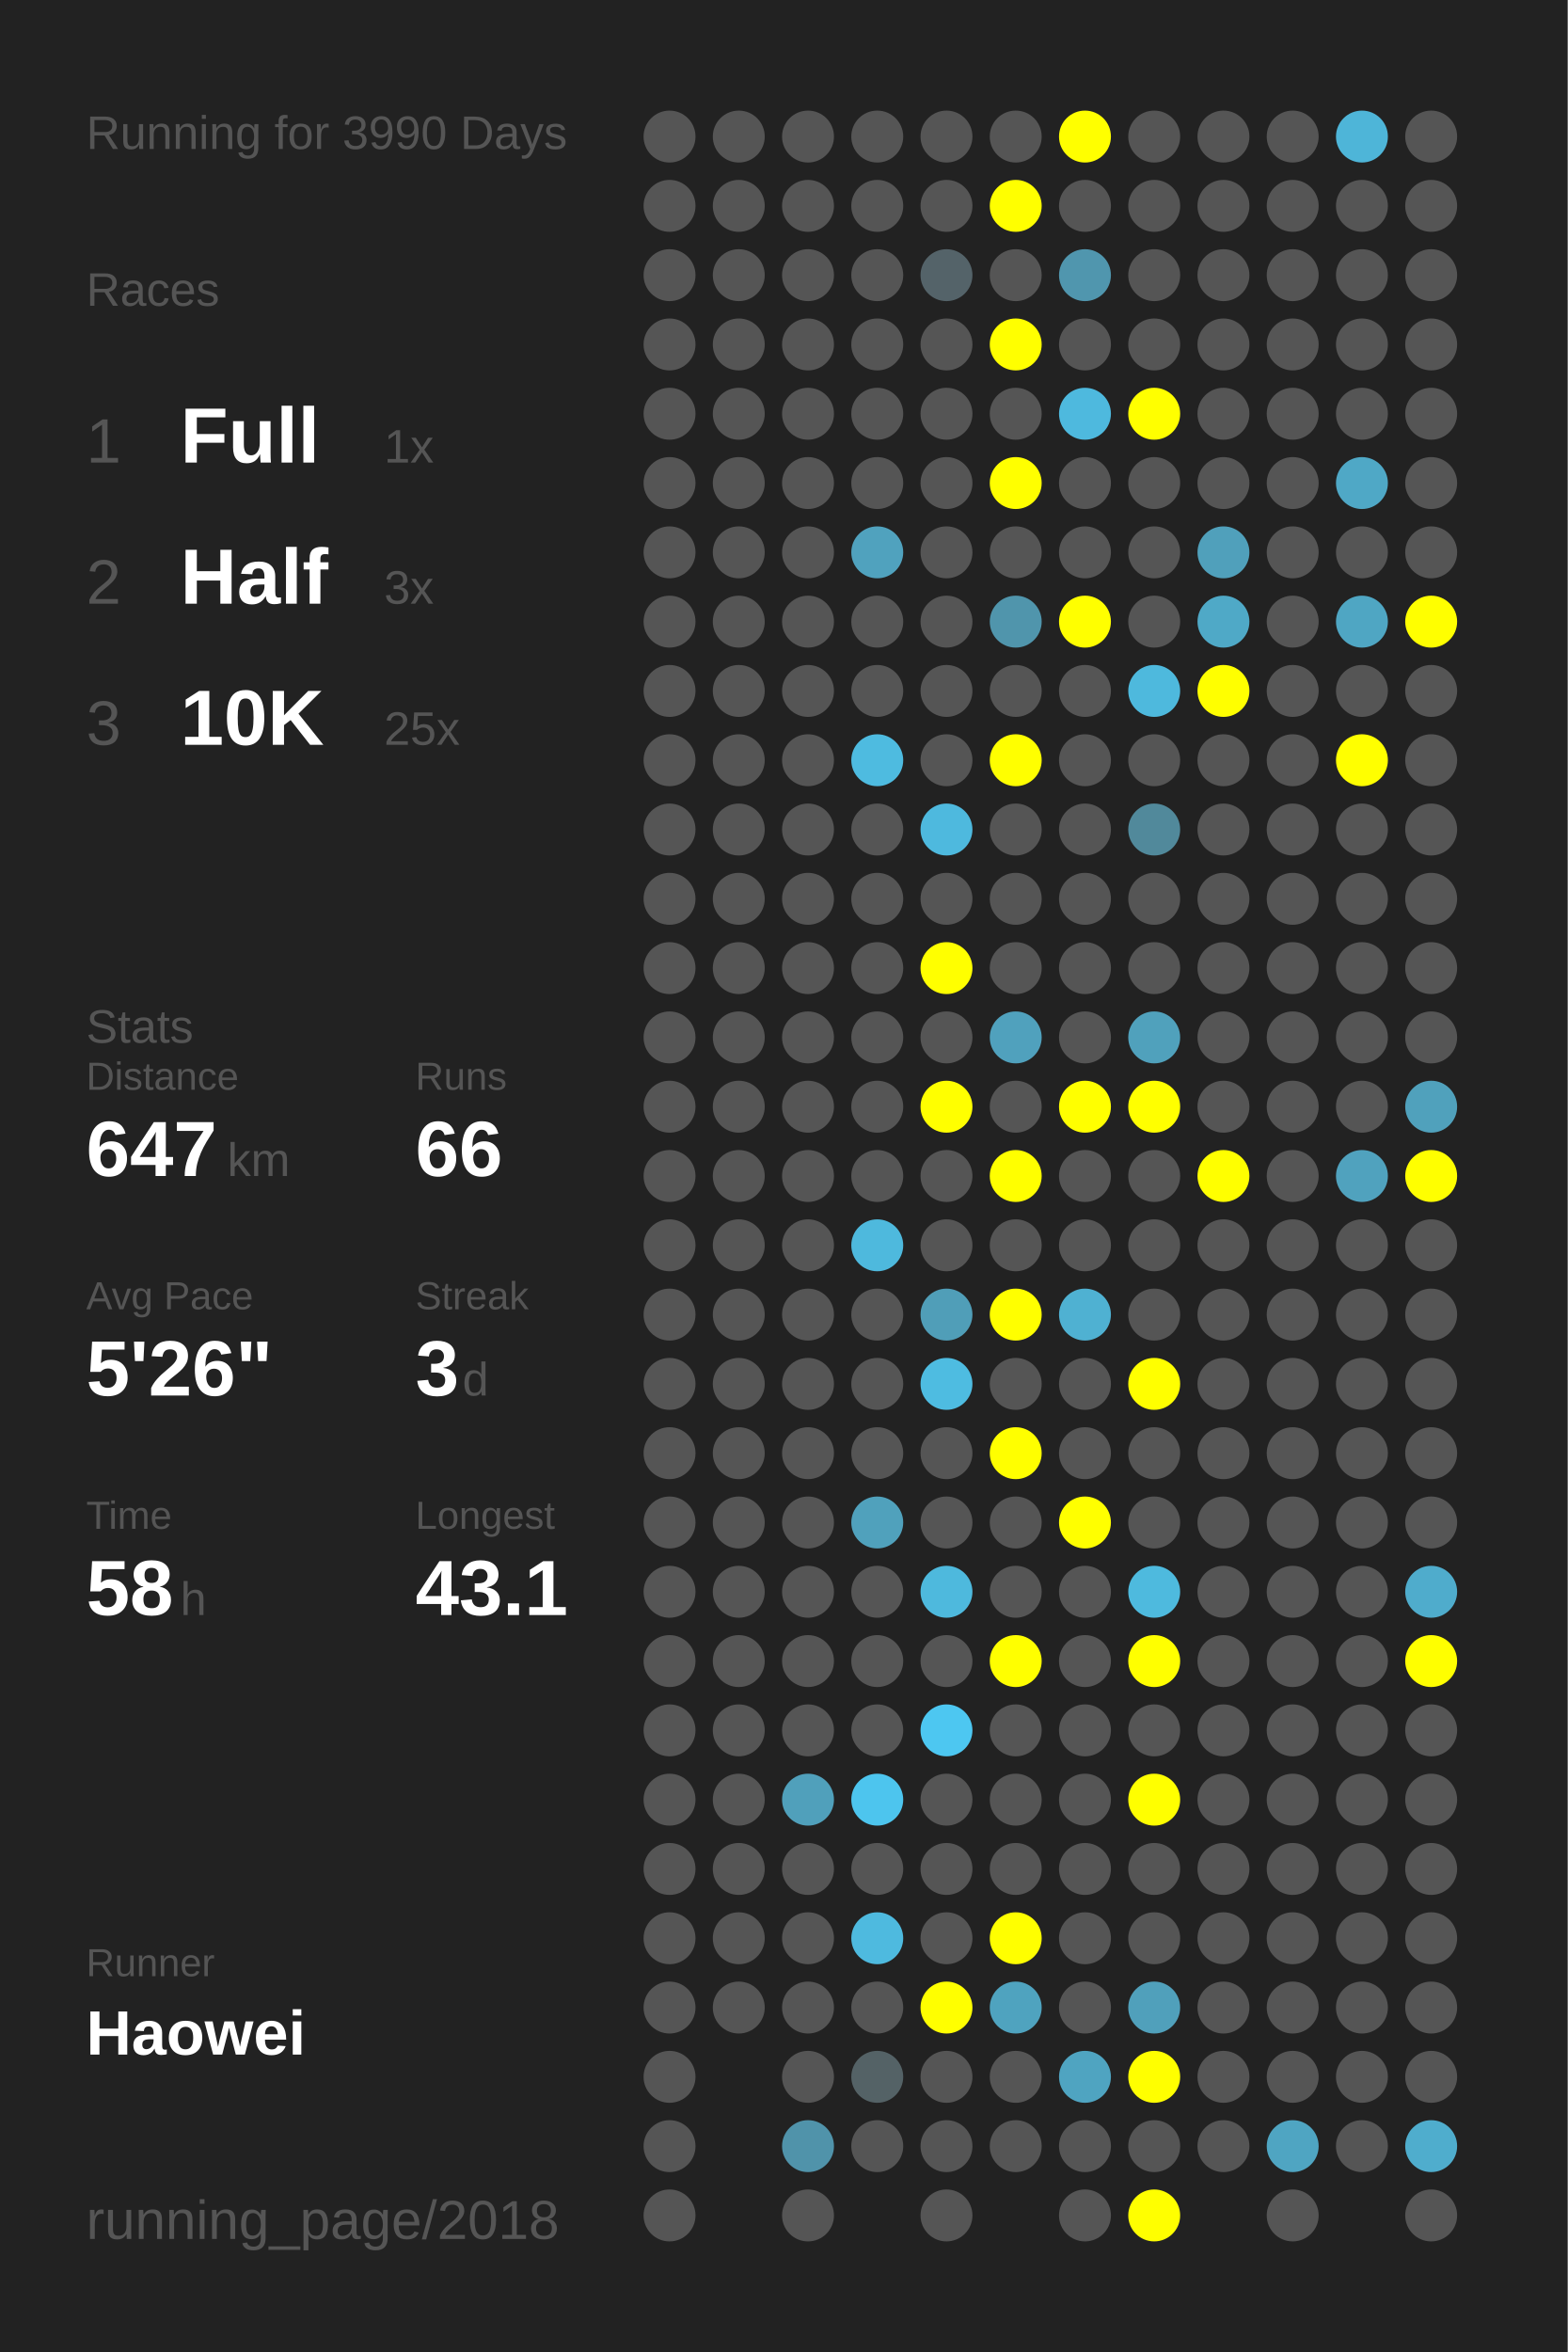
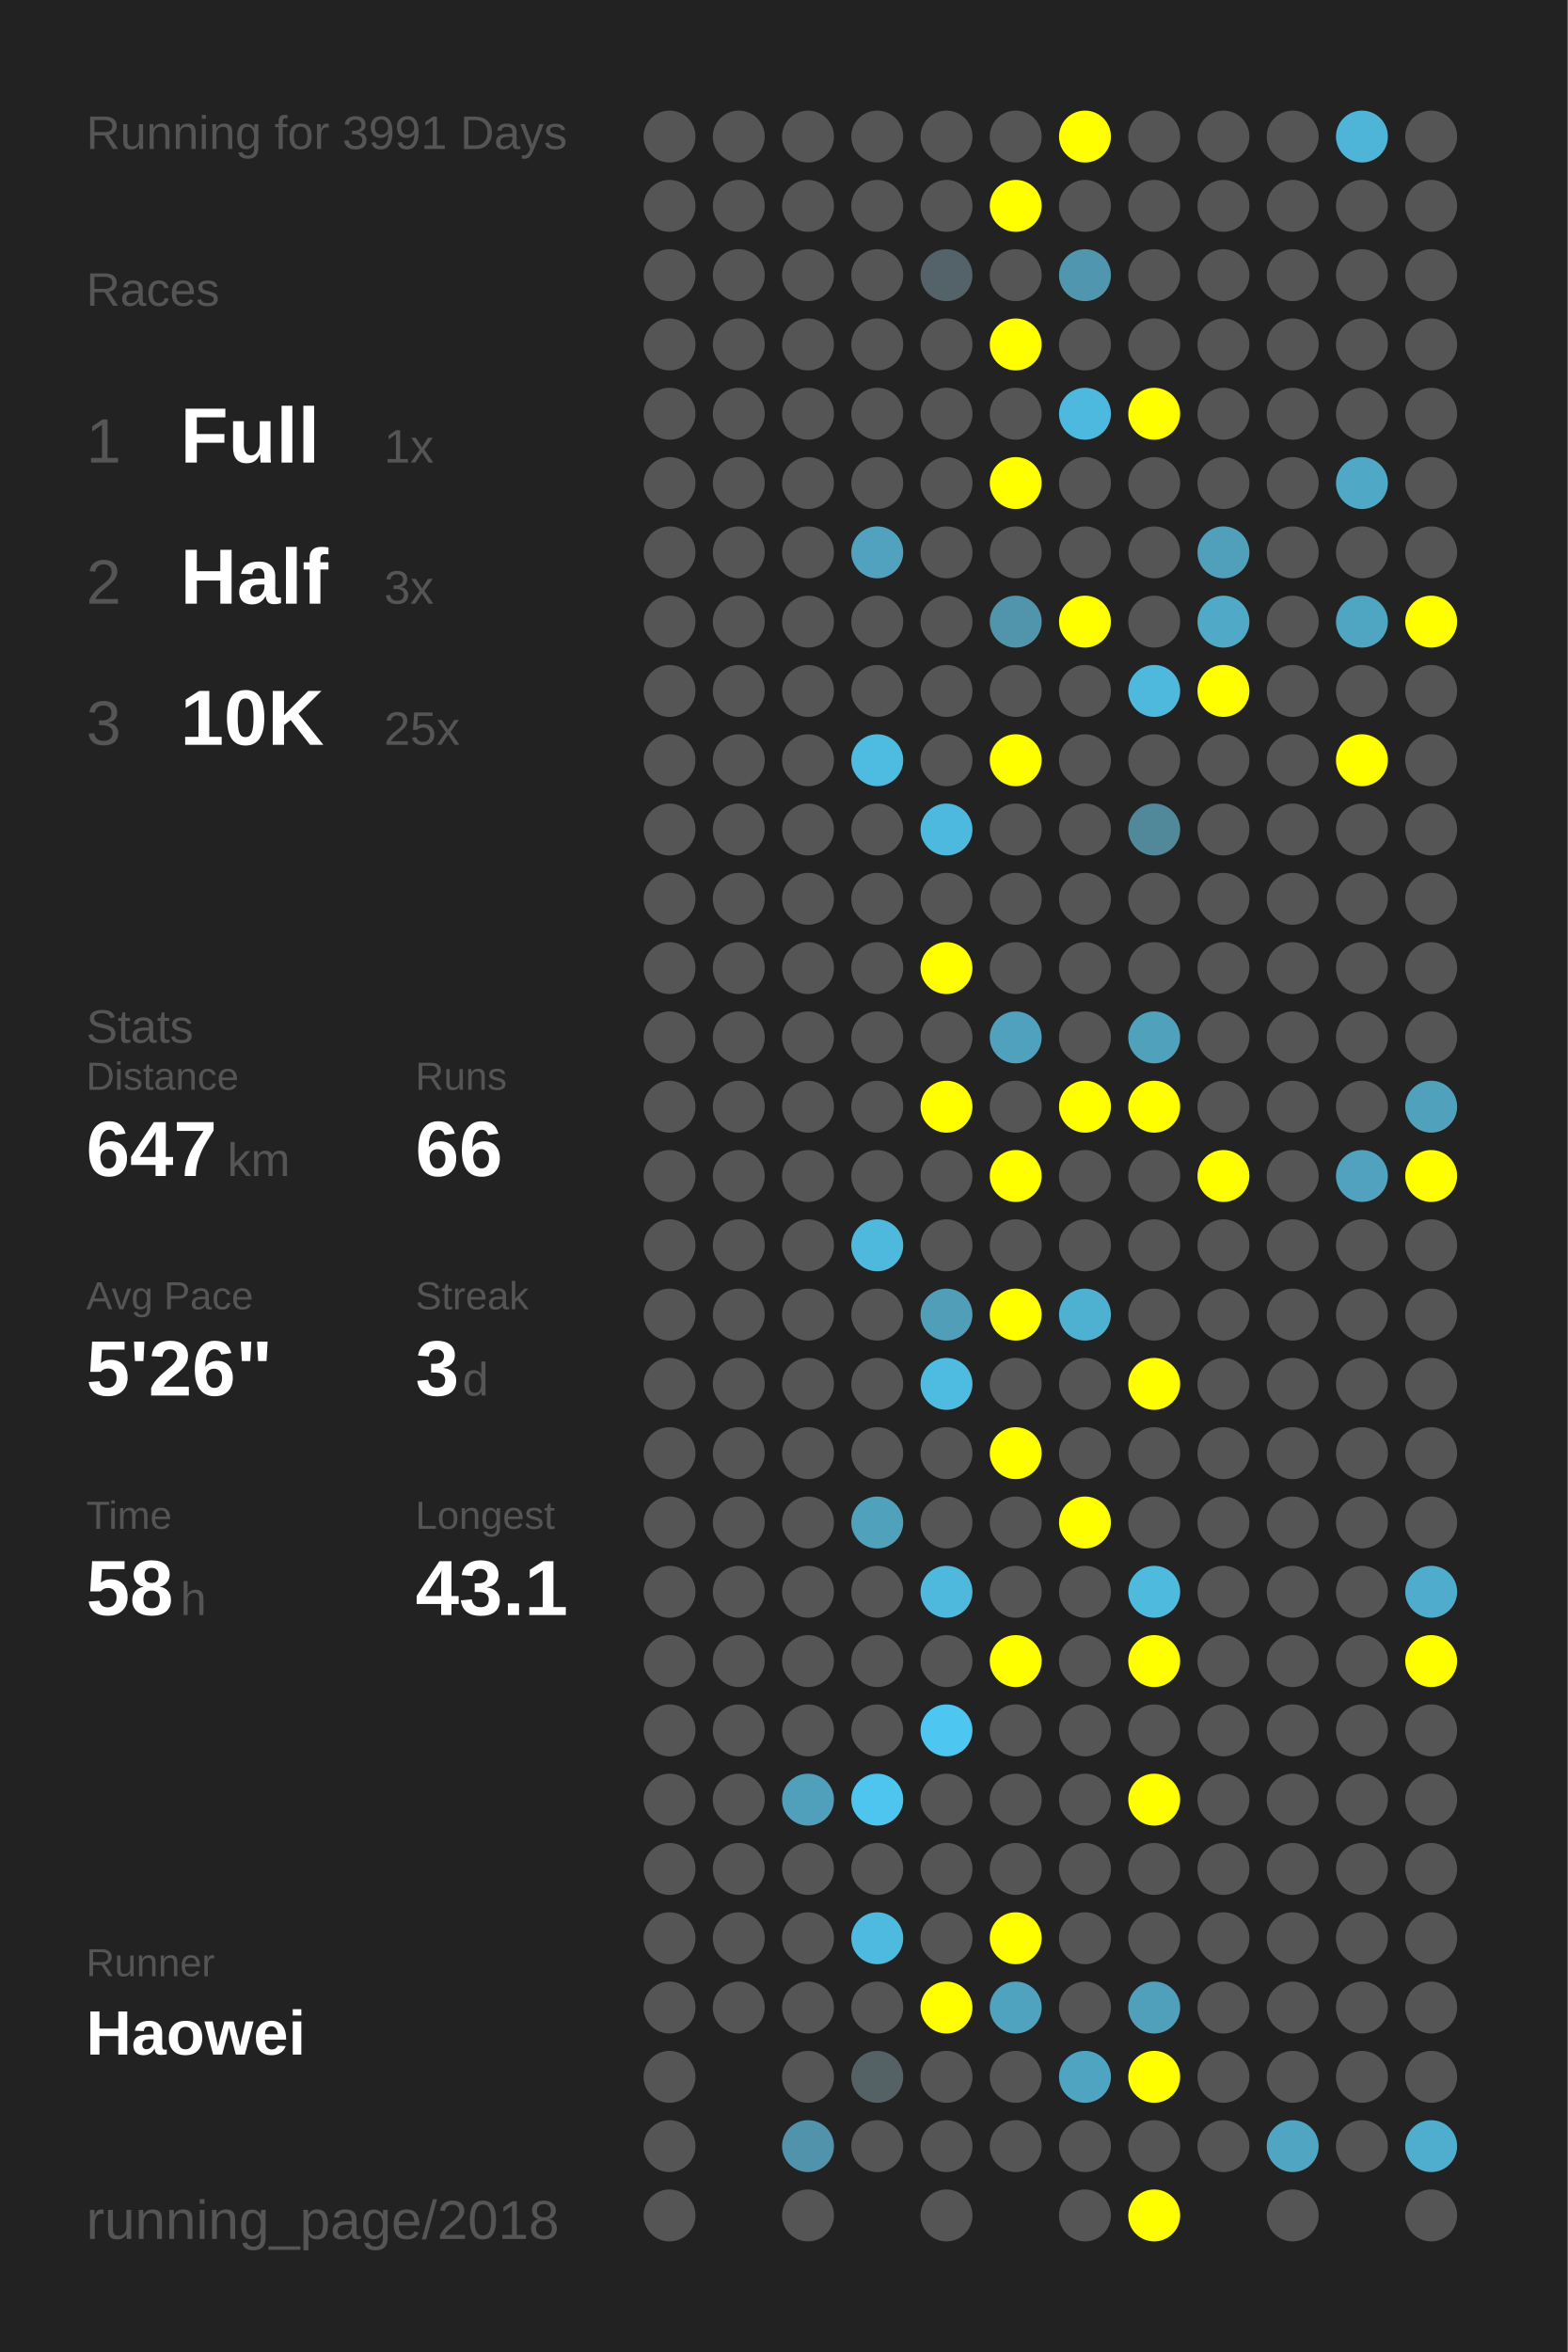
<svg xmlns="http://www.w3.org/2000/svg" baseProfile="full" height="300mm" version="1.1" viewBox="0,0,200,300" width="200mm">
  <defs />
  <rect fill="#222222" height="300" width="200" x="0" y="0" />
-   <text fill="#555555" style="font-size:6px; font-family:Arial;" x="11" y="19">Running for 3990 Days</text>
+   <text fill="#555555" style="font-size:6px; font-family:Arial;" x="11" y="19">Running for 3991 Days</text>
  <text fill="#555555" style="font-size:6px; font-family:Arial;" x="11" y="39">Races</text>
  <text fill="#555555" style="font-size:8px; font-family:Arial;" x="11" y="59">1</text>
  <text fill="#FFFFFF" style="font-size:10px; font-family:Arial; font-weight:bold;" x="23" y="59">Full</text>
  <text fill="#555555" style="font-size:6px; font-family:Arial;" x="49" y="59">1x</text>
  <text fill="#555555" style="font-size:8px; font-family:Arial;" x="11" y="77">2</text>
  <text fill="#FFFFFF" style="font-size:10px; font-family:Arial; font-weight:bold;" x="23" y="77">Half</text>
  <text fill="#555555" style="font-size:6px; font-family:Arial;" x="49" y="77">3x</text>
  <text fill="#555555" style="font-size:8px; font-family:Arial;" x="11" y="95">3</text>
  <text fill="#FFFFFF" style="font-size:10px; font-family:Arial; font-weight:bold;" x="23" y="95">10K</text>
  <text fill="#555555" style="font-size:6px; font-family:Arial;" x="49" y="95">25x</text>
  <text fill="#555555" style="font-size:6px; font-family:Arial;" x="11" y="133">Stats</text>
  <text fill="#555555" style="font-size:5px; font-family:Arial;" x="11" y="139">Distance</text>
  <text fill="#FFFFFF" style="font-size:10px; font-family:Arial; font-weight:bold;" x="11" y="150">647</text>
  <text fill="#555555" style="font-size:6px; font-family:Arial;" x="29" y="150">km</text>
  <text fill="#555555" style="font-size:5px; font-family:Arial;" x="53" y="139">Runs</text>
  <text fill="#FFFFFF" style="font-size:10px; font-family:Arial; font-weight:bold;" x="53" y="150">66</text>
  <text fill="#555555" style="font-size:5px; font-family:Arial;" x="11" y="167">Avg Pace</text>
  <text fill="#FFFFFF" style="font-size:10px; font-family:Arial; font-weight:bold;" x="11" y="178">5'26"</text>
  <text fill="#555555" style="font-size:5px; font-family:Arial;" x="53" y="167">Streak</text>
  <text fill="#FFFFFF" style="font-size:10px; font-family:Arial; font-weight:bold;" x="53" y="178">3</text>
  <text fill="#555555" style="font-size:6px; font-family:Arial;" x="59" y="178">d</text>
  <text fill="#555555" style="font-size:5px; font-family:Arial;" x="11" y="195">Time</text>
  <text fill="#FFFFFF" style="font-size:10px; font-family:Arial; font-weight:bold;" x="11" y="206">58</text>
  <text fill="#555555" style="font-size:6px; font-family:Arial;" x="23" y="206">h</text>
  <text fill="#555555" style="font-size:5px; font-family:Arial;" x="53" y="195">Longest</text>
  <text fill="#FFFFFF" style="font-size:10px; font-family:Arial; font-weight:bold;" x="53" y="206">43.1</text>
  <text fill="#555555" style="font-size:5px; font-family:Arial;" x="11" y="252.065">Runner</text>
  <text fill="#FFFFFF" style="font-size:8px; font-family:Arial; font-weight:bold;" x="11" y="262.065">Haowei</text>
  <text fill="#555555" style="font-size:7px; font-family:Arial;" x="11" y="285.581">running_page/2018</text>
  <circle cx="85.417" cy="17.419" fill="#555555" r="3.312" />
  <circle cx="85.417" cy="26.258" fill="#555555" r="3.312" />
  <circle cx="85.417" cy="35.097" fill="#555555" r="3.312" />
  <circle cx="85.417" cy="43.935" fill="#555555" r="3.312" />
  <circle cx="85.417" cy="52.774" fill="#555555" r="3.312" />
  <circle cx="85.417" cy="61.613" fill="#555555" r="3.312" />
  <circle cx="85.417" cy="70.452" fill="#555555" r="3.312" />
  <circle cx="85.417" cy="79.29" fill="#555555" r="3.312" />
  <circle cx="85.417" cy="88.129" fill="#555555" r="3.312" />
  <circle cx="85.417" cy="96.968" fill="#555555" r="3.312" />
  <circle cx="85.417" cy="105.806" fill="#555555" r="3.312" />
  <circle cx="85.417" cy="114.645" fill="#555555" r="3.312" />
  <circle cx="85.417" cy="123.484" fill="#555555" r="3.312" />
  <circle cx="85.417" cy="132.323" fill="#555555" r="3.312" />
  <circle cx="85.417" cy="141.161" fill="#555555" r="3.312" />
  <circle cx="85.417" cy="150" fill="#555555" r="3.312" />
  <circle cx="85.417" cy="158.839" fill="#555555" r="3.312" />
  <circle cx="85.417" cy="167.677" fill="#555555" r="3.312" />
  <circle cx="85.417" cy="176.516" fill="#555555" r="3.312" />
  <circle cx="85.417" cy="185.355" fill="#555555" r="3.312" />
  <circle cx="85.417" cy="194.194" fill="#555555" r="3.312" />
  <circle cx="85.417" cy="203.032" fill="#555555" r="3.312" />
  <circle cx="85.417" cy="211.871" fill="#555555" r="3.312" />
  <circle cx="85.417" cy="220.71" fill="#555555" r="3.312" />
  <circle cx="85.417" cy="229.548" fill="#555555" r="3.312" />
  <circle cx="85.417" cy="238.387" fill="#555555" r="3.312" />
  <circle cx="85.417" cy="247.226" fill="#555555" r="3.312" />
  <circle cx="85.417" cy="256.065" fill="#555555" r="3.312" />
  <circle cx="85.417" cy="264.903" fill="#555555" r="3.312" />
  <circle cx="85.417" cy="273.742" fill="#555555" r="3.312" />
  <circle cx="85.417" cy="282.581" fill="#555555" r="3.312" />
  <circle cx="94.25" cy="17.419" fill="#555555" r="3.312" />
  <circle cx="94.25" cy="26.258" fill="#555555" r="3.312" />
  <circle cx="94.25" cy="35.097" fill="#555555" r="3.312" />
  <circle cx="94.25" cy="43.935" fill="#555555" r="3.312" />
  <circle cx="94.25" cy="52.774" fill="#555555" r="3.312" />
  <circle cx="94.25" cy="61.613" fill="#555555" r="3.312" />
  <circle cx="94.25" cy="70.452" fill="#555555" r="3.312" />
  <circle cx="94.25" cy="79.29" fill="#555555" r="3.312" />
  <circle cx="94.25" cy="88.129" fill="#555555" r="3.312" />
  <circle cx="94.25" cy="96.968" fill="#555555" r="3.312" />
  <circle cx="94.25" cy="105.806" fill="#555555" r="3.312" />
  <circle cx="94.25" cy="114.645" fill="#555555" r="3.312" />
  <circle cx="94.25" cy="123.484" fill="#555555" r="3.312" />
  <circle cx="94.25" cy="132.323" fill="#555555" r="3.312" />
  <circle cx="94.25" cy="141.161" fill="#555555" r="3.312" />
  <circle cx="94.25" cy="150" fill="#555555" r="3.312" />
  <circle cx="94.25" cy="158.839" fill="#555555" r="3.312" />
  <circle cx="94.25" cy="167.677" fill="#555555" r="3.312" />
  <circle cx="94.25" cy="176.516" fill="#555555" r="3.312" />
  <circle cx="94.25" cy="185.355" fill="#555555" r="3.312" />
  <circle cx="94.25" cy="194.194" fill="#555555" r="3.312" />
  <circle cx="94.25" cy="203.032" fill="#555555" r="3.312" />
  <circle cx="94.25" cy="211.871" fill="#555555" r="3.312" />
  <circle cx="94.25" cy="220.71" fill="#555555" r="3.312" />
  <circle cx="94.25" cy="229.548" fill="#555555" r="3.312" />
  <circle cx="94.25" cy="238.387" fill="#555555" r="3.312" />
  <circle cx="94.25" cy="247.226" fill="#555555" r="3.312" />
  <circle cx="94.25" cy="256.065" fill="#555555" r="3.312" />
  <circle cx="103.083" cy="17.419" fill="#555555" r="3.312" />
  <circle cx="103.083" cy="26.258" fill="#555555" r="3.312" />
  <circle cx="103.083" cy="35.097" fill="#555555" r="3.312" />
  <circle cx="103.083" cy="43.935" fill="#555555" r="3.312" />
  <circle cx="103.083" cy="52.774" fill="#555555" r="3.312" />
  <circle cx="103.083" cy="61.613" fill="#555555" r="3.312" />
  <circle cx="103.083" cy="70.452" fill="#555555" r="3.312" />
  <circle cx="103.083" cy="79.29" fill="#555555" r="3.312" />
  <circle cx="103.083" cy="88.129" fill="#555555" r="3.312" />
  <circle cx="103.083" cy="96.968" fill="#555555" r="3.312" />
  <circle cx="103.083" cy="105.806" fill="#555555" r="3.312" />
  <circle cx="103.083" cy="114.645" fill="#555555" r="3.312" />
  <circle cx="103.083" cy="123.484" fill="#555555" r="3.312" />
  <circle cx="103.083" cy="132.323" fill="#555555" r="3.312" />
  <circle cx="103.083" cy="141.161" fill="#555555" r="3.312" />
  <circle cx="103.083" cy="150" fill="#555555" r="3.312" />
  <circle cx="103.083" cy="158.839" fill="#555555" r="3.312" />
  <circle cx="103.083" cy="167.677" fill="#555555" r="3.312" />
  <circle cx="103.083" cy="176.516" fill="#555555" r="3.312" />
  <circle cx="103.083" cy="185.355" fill="#555555" r="3.312" />
  <circle cx="103.083" cy="194.194" fill="#555555" r="3.312" />
  <circle cx="103.083" cy="203.032" fill="#555555" r="3.312" />
  <circle cx="103.083" cy="211.871" fill="#555555" r="3.312" />
  <circle cx="103.083" cy="220.71" fill="#555555" r="3.312" />
  <circle cx="103.083" cy="229.548" fill="#50a0bb" r="3.312" />
  <circle cx="103.083" cy="238.387" fill="#555555" r="3.312" />
  <circle cx="103.083" cy="247.226" fill="#555555" r="3.312" />
  <circle cx="103.083" cy="256.065" fill="#555555" r="3.312" />
  <circle cx="103.083" cy="264.903" fill="#555555" r="3.312" />
  <circle cx="103.083" cy="273.742" fill="#5093aa" r="3.312" />
  <circle cx="103.083" cy="282.581" fill="#555555" r="3.312" />
  <circle cx="111.917" cy="17.419" fill="#555555" r="3.312" />
  <circle cx="111.917" cy="26.258" fill="#555555" r="3.312" />
  <circle cx="111.917" cy="35.097" fill="#555555" r="3.312" />
  <circle cx="111.917" cy="43.935" fill="#555555" r="3.312" />
  <circle cx="111.917" cy="52.774" fill="#555555" r="3.312" />
  <circle cx="111.917" cy="61.613" fill="#555555" r="3.312" />
  <circle cx="111.917" cy="70.452" fill="#50a2be" r="3.312" />
  <circle cx="111.917" cy="79.29" fill="#555555" r="3.312" />
  <circle cx="111.917" cy="88.129" fill="#555555" r="3.312" />
  <circle cx="111.917" cy="96.968" fill="#4ebbe0" r="3.312" />
  <circle cx="111.917" cy="105.806" fill="#555555" r="3.312" />
  <circle cx="111.917" cy="114.645" fill="#555555" r="3.312" />
  <circle cx="111.917" cy="123.484" fill="#555555" r="3.312" />
  <circle cx="111.917" cy="132.323" fill="#555555" r="3.312" />
  <circle cx="111.917" cy="141.161" fill="#555555" r="3.312" />
  <circle cx="111.917" cy="150" fill="#555555" r="3.312" />
  <circle cx="111.917" cy="158.839" fill="#4eb9dd" r="3.312" />
  <circle cx="111.917" cy="167.677" fill="#555555" r="3.312" />
  <circle cx="111.917" cy="176.516" fill="#555555" r="3.312" />
  <circle cx="111.917" cy="185.355" fill="#555555" r="3.312" />
  <circle cx="111.917" cy="194.194" fill="#50a1bc" r="3.312" />
  <circle cx="111.917" cy="203.032" fill="#555555" r="3.312" />
  <circle cx="111.917" cy="211.871" fill="#555555" r="3.312" />
  <circle cx="111.917" cy="220.71" fill="#555555" r="3.312" />
  <circle cx="111.917" cy="229.548" fill="#4dc5ee" r="3.312" />
  <circle cx="111.917" cy="238.387" fill="#555555" r="3.312" />
  <circle cx="111.917" cy="247.226" fill="#4ebadf" r="3.312" />
  <circle cx="111.917" cy="256.065" fill="#555555" r="3.312" />
  <circle cx="111.917" cy="264.903" fill="#546266" r="3.312" />
  <circle cx="111.917" cy="273.742" fill="#555555" r="3.312" />
  <circle cx="120.75" cy="17.419" fill="#555555" r="3.312" />
  <circle cx="120.75" cy="26.258" fill="#555555" r="3.312" />
  <circle cx="120.75" cy="35.097" fill="#546369" r="3.312" />
  <circle cx="120.75" cy="43.935" fill="#555555" r="3.312" />
  <circle cx="120.75" cy="52.774" fill="#555555" r="3.312" />
  <circle cx="120.75" cy="61.613" fill="#555555" r="3.312" />
  <circle cx="120.75" cy="70.452" fill="#555555" r="3.312" />
  <circle cx="120.75" cy="79.29" fill="#555555" r="3.312" />
  <circle cx="120.75" cy="88.129" fill="#555555" r="3.312" />
  <circle cx="120.75" cy="96.968" fill="#555555" r="3.312" />
  <circle cx="120.75" cy="105.806" fill="#4eb9de" r="3.312" />
  <circle cx="120.75" cy="114.645" fill="#555555" r="3.312" />
  <circle cx="120.75" cy="123.484" fill="#FFFF00" r="3.312" />
  <circle cx="120.75" cy="132.323" fill="#555555" r="3.312" />
  <circle cx="120.75" cy="141.161" fill="#FFFF00" r="3.312" />
  <circle cx="120.75" cy="150" fill="#555555" r="3.312" />
  <circle cx="120.75" cy="158.839" fill="#555555" r="3.312" />
  <circle cx="120.75" cy="167.677" fill="#509eb8" r="3.312" />
  <circle cx="120.75" cy="176.516" fill="#4ebce1" r="3.312" />
  <circle cx="120.75" cy="185.355" fill="#555555" r="3.312" />
  <circle cx="120.75" cy="194.194" fill="#555555" r="3.312" />
  <circle cx="120.75" cy="203.032" fill="#4eb9dd" r="3.312" />
  <circle cx="120.75" cy="211.871" fill="#555555" r="3.312" />
  <circle cx="120.75" cy="220.71" fill="#4dc7f1" r="3.312" />
  <circle cx="120.75" cy="229.548" fill="#555555" r="3.312" />
  <circle cx="120.75" cy="238.387" fill="#555555" r="3.312" />
  <circle cx="120.75" cy="247.226" fill="#555555" r="3.312" />
  <circle cx="120.75" cy="256.065" fill="#FFFF00" r="3.312" />
  <circle cx="120.75" cy="264.903" fill="#555555" r="3.312" />
  <circle cx="120.75" cy="273.742" fill="#555555" r="3.312" />
  <circle cx="120.75" cy="282.581" fill="#555555" r="3.312" />
  <circle cx="129.583" cy="17.419" fill="#555555" r="3.312" />
  <circle cx="129.583" cy="26.258" fill="#FFFF00" r="3.312" />
  <circle cx="129.583" cy="35.097" fill="#555555" r="3.312" />
  <circle cx="129.583" cy="43.935" fill="#FFFF00" r="3.312" />
  <circle cx="129.583" cy="52.774" fill="#555555" r="3.312" />
  <circle cx="129.583" cy="61.613" fill="#FFFF00" r="3.312" />
  <circle cx="129.583" cy="70.452" fill="#555555" r="3.312" />
  <circle cx="129.583" cy="79.29" fill="#5095ac" r="3.312" />
  <circle cx="129.583" cy="88.129" fill="#555555" r="3.312" />
  <circle cx="129.583" cy="96.968" fill="#FFFF00" r="3.312" />
  <circle cx="129.583" cy="105.806" fill="#555555" r="3.312" />
  <circle cx="129.583" cy="114.645" fill="#555555" r="3.312" />
  <circle cx="129.583" cy="123.484" fill="#555555" r="3.312" />
  <circle cx="129.583" cy="132.323" fill="#50a1bd" r="3.312" />
  <circle cx="129.583" cy="141.161" fill="#555555" r="3.312" />
  <circle cx="129.583" cy="150" fill="#FFFF00" r="3.312" />
  <circle cx="129.583" cy="158.839" fill="#555555" r="3.312" />
  <circle cx="129.583" cy="167.677" fill="#FFFF00" r="3.312" />
  <circle cx="129.583" cy="176.516" fill="#555555" r="3.312" />
  <circle cx="129.583" cy="185.355" fill="#FFFF00" r="3.312" />
  <circle cx="129.583" cy="194.194" fill="#555555" r="3.312" />
  <circle cx="129.583" cy="203.032" fill="#555555" r="3.312" />
  <circle cx="129.583" cy="211.871" fill="#FFFF00" r="3.312" />
  <circle cx="129.583" cy="220.71" fill="#555555" r="3.312" />
  <circle cx="129.583" cy="229.548" fill="#555555" r="3.312" />
  <circle cx="129.583" cy="238.387" fill="#555555" r="3.312" />
  <circle cx="129.583" cy="247.226" fill="#FFFF00" r="3.312" />
  <circle cx="129.583" cy="256.065" fill="#4fa3bf" r="3.312" />
  <circle cx="129.583" cy="264.903" fill="#555555" r="3.312" />
  <circle cx="129.583" cy="273.742" fill="#555555" r="3.312" />
  <circle cx="138.417" cy="17.419" fill="#FFFF00" r="3.312" />
  <circle cx="138.417" cy="26.258" fill="#555555" r="3.312" />
  <circle cx="138.417" cy="35.097" fill="#5096ae" r="3.312" />
  <circle cx="138.417" cy="43.935" fill="#555555" r="3.312" />
  <circle cx="138.417" cy="52.774" fill="#4eb9de" r="3.312" />
  <circle cx="138.417" cy="61.613" fill="#555555" r="3.312" />
  <circle cx="138.417" cy="70.452" fill="#555555" r="3.312" />
  <circle cx="138.417" cy="79.29" fill="#FFFF00" r="3.312" />
  <circle cx="138.417" cy="88.129" fill="#555555" r="3.312" />
  <circle cx="138.417" cy="96.968" fill="#555555" r="3.312" />
  <circle cx="138.417" cy="105.806" fill="#555555" r="3.312" />
  <circle cx="138.417" cy="114.645" fill="#555555" r="3.312" />
  <circle cx="138.417" cy="123.484" fill="#555555" r="3.312" />
  <circle cx="138.417" cy="132.323" fill="#555555" r="3.312" />
  <circle cx="138.417" cy="141.161" fill="#FFFF00" r="3.312" />
  <circle cx="138.417" cy="150" fill="#555555" r="3.312" />
  <circle cx="138.417" cy="158.839" fill="#555555" r="3.312" />
  <circle cx="138.417" cy="167.677" fill="#4fb1d2" r="3.312" />
  <circle cx="138.417" cy="176.516" fill="#555555" r="3.312" />
  <circle cx="138.417" cy="185.355" fill="#555555" r="3.312" />
  <circle cx="138.417" cy="194.194" fill="#FFFF00" r="3.312" />
  <circle cx="138.417" cy="203.032" fill="#555555" r="3.312" />
  <circle cx="138.417" cy="211.871" fill="#555555" r="3.312" />
  <circle cx="138.417" cy="220.71" fill="#555555" r="3.312" />
  <circle cx="138.417" cy="229.548" fill="#555555" r="3.312" />
  <circle cx="138.417" cy="238.387" fill="#555555" r="3.312" />
  <circle cx="138.417" cy="247.226" fill="#555555" r="3.312" />
  <circle cx="138.417" cy="256.065" fill="#555555" r="3.312" />
  <circle cx="138.417" cy="264.903" fill="#4fa4c1" r="3.312" />
  <circle cx="138.417" cy="273.742" fill="#555555" r="3.312" />
  <circle cx="138.417" cy="282.581" fill="#555555" r="3.312" />
  <circle cx="147.25" cy="17.419" fill="#555555" r="3.312" />
  <circle cx="147.25" cy="26.258" fill="#555555" r="3.312" />
  <circle cx="147.25" cy="35.097" fill="#555555" r="3.312" />
  <circle cx="147.25" cy="43.935" fill="#555555" r="3.312" />
  <circle cx="147.25" cy="52.774" fill="#FFFF00" r="3.312" />
  <circle cx="147.25" cy="61.613" fill="#555555" r="3.312" />
  <circle cx="147.25" cy="70.452" fill="#555555" r="3.312" />
  <circle cx="147.25" cy="79.29" fill="#555555" r="3.312" />
  <circle cx="147.25" cy="88.129" fill="#4eb9dd" r="3.312" />
  <circle cx="147.25" cy="96.968" fill="#555555" r="3.312" />
  <circle cx="147.25" cy="105.806" fill="#51899b" r="3.312" />
  <circle cx="147.25" cy="114.645" fill="#555555" r="3.312" />
  <circle cx="147.25" cy="123.484" fill="#555555" r="3.312" />
  <circle cx="147.25" cy="132.323" fill="#50a1bc" r="3.312" />
  <circle cx="147.25" cy="141.161" fill="#FFFF00" r="3.312" />
  <circle cx="147.25" cy="150" fill="#555555" r="3.312" />
  <circle cx="147.25" cy="158.839" fill="#555555" r="3.312" />
  <circle cx="147.25" cy="167.677" fill="#555555" r="3.312" />
  <circle cx="147.25" cy="176.516" fill="#FFFF00" r="3.312" />
  <circle cx="147.25" cy="185.355" fill="#555555" r="3.312" />
  <circle cx="147.25" cy="194.194" fill="#555555" r="3.312" />
  <circle cx="147.25" cy="203.032" fill="#4ebade" r="3.312" />
  <circle cx="147.25" cy="211.871" fill="#FFFF00" r="3.312" />
  <circle cx="147.25" cy="220.71" fill="#555555" r="3.312" />
  <circle cx="147.25" cy="229.548" fill="#FFFF00" r="3.312" />
  <circle cx="147.25" cy="238.387" fill="#555555" r="3.312" />
  <circle cx="147.25" cy="247.226" fill="#555555" r="3.312" />
  <circle cx="147.25" cy="256.065" fill="#50a0bb" r="3.312" />
  <circle cx="147.25" cy="264.903" fill="#FFFF00" r="3.312" />
  <circle cx="147.25" cy="273.742" fill="#555555" r="3.312" />
  <circle cx="147.25" cy="282.581" fill="#FFFF00" r="3.312" />
  <circle cx="156.083" cy="17.419" fill="#555555" r="3.312" />
  <circle cx="156.083" cy="26.258" fill="#555555" r="3.312" />
  <circle cx="156.083" cy="35.097" fill="#555555" r="3.312" />
  <circle cx="156.083" cy="43.935" fill="#555555" r="3.312" />
  <circle cx="156.083" cy="52.774" fill="#555555" r="3.312" />
  <circle cx="156.083" cy="61.613" fill="#555555" r="3.312" />
  <circle cx="156.083" cy="70.452" fill="#50a0bb" r="3.312" />
  <circle cx="156.083" cy="79.29" fill="#4fa9c7" r="3.312" />
  <circle cx="156.083" cy="88.129" fill="#FFFF00" r="3.312" />
  <circle cx="156.083" cy="96.968" fill="#555555" r="3.312" />
  <circle cx="156.083" cy="105.806" fill="#555555" r="3.312" />
  <circle cx="156.083" cy="114.645" fill="#555555" r="3.312" />
  <circle cx="156.083" cy="123.484" fill="#555555" r="3.312" />
  <circle cx="156.083" cy="132.323" fill="#555555" r="3.312" />
  <circle cx="156.083" cy="141.161" fill="#555555" r="3.312" />
  <circle cx="156.083" cy="150" fill="#FFFF00" r="3.312" />
  <circle cx="156.083" cy="158.839" fill="#555555" r="3.312" />
  <circle cx="156.083" cy="167.677" fill="#555555" r="3.312" />
  <circle cx="156.083" cy="176.516" fill="#555555" r="3.312" />
  <circle cx="156.083" cy="185.355" fill="#555555" r="3.312" />
  <circle cx="156.083" cy="194.194" fill="#555555" r="3.312" />
  <circle cx="156.083" cy="203.032" fill="#555555" r="3.312" />
  <circle cx="156.083" cy="211.871" fill="#555555" r="3.312" />
  <circle cx="156.083" cy="220.71" fill="#555555" r="3.312" />
  <circle cx="156.083" cy="229.548" fill="#555555" r="3.312" />
  <circle cx="156.083" cy="238.387" fill="#555555" r="3.312" />
  <circle cx="156.083" cy="247.226" fill="#555555" r="3.312" />
  <circle cx="156.083" cy="256.065" fill="#555555" r="3.312" />
  <circle cx="156.083" cy="264.903" fill="#555555" r="3.312" />
  <circle cx="156.083" cy="273.742" fill="#555555" r="3.312" />
  <circle cx="164.917" cy="17.419" fill="#555555" r="3.312" />
  <circle cx="164.917" cy="26.258" fill="#555555" r="3.312" />
  <circle cx="164.917" cy="35.097" fill="#555555" r="3.312" />
  <circle cx="164.917" cy="43.935" fill="#555555" r="3.312" />
  <circle cx="164.917" cy="52.774" fill="#555555" r="3.312" />
  <circle cx="164.917" cy="61.613" fill="#555555" r="3.312" />
  <circle cx="164.917" cy="70.452" fill="#555555" r="3.312" />
  <circle cx="164.917" cy="79.29" fill="#555555" r="3.312" />
  <circle cx="164.917" cy="88.129" fill="#555555" r="3.312" />
  <circle cx="164.917" cy="96.968" fill="#555555" r="3.312" />
  <circle cx="164.917" cy="105.806" fill="#555555" r="3.312" />
  <circle cx="164.917" cy="114.645" fill="#555555" r="3.312" />
  <circle cx="164.917" cy="123.484" fill="#555555" r="3.312" />
  <circle cx="164.917" cy="132.323" fill="#555555" r="3.312" />
  <circle cx="164.917" cy="141.161" fill="#555555" r="3.312" />
  <circle cx="164.917" cy="150" fill="#555555" r="3.312" />
  <circle cx="164.917" cy="158.839" fill="#555555" r="3.312" />
  <circle cx="164.917" cy="167.677" fill="#555555" r="3.312" />
  <circle cx="164.917" cy="176.516" fill="#555555" r="3.312" />
  <circle cx="164.917" cy="185.355" fill="#555555" r="3.312" />
  <circle cx="164.917" cy="194.194" fill="#555555" r="3.312" />
  <circle cx="164.917" cy="203.032" fill="#555555" r="3.312" />
  <circle cx="164.917" cy="211.871" fill="#555555" r="3.312" />
  <circle cx="164.917" cy="220.71" fill="#555555" r="3.312" />
  <circle cx="164.917" cy="229.548" fill="#555555" r="3.312" />
  <circle cx="164.917" cy="238.387" fill="#555555" r="3.312" />
  <circle cx="164.917" cy="247.226" fill="#555555" r="3.312" />
  <circle cx="164.917" cy="256.065" fill="#555555" r="3.312" />
  <circle cx="164.917" cy="264.903" fill="#555555" r="3.312" />
  <circle cx="164.917" cy="273.742" fill="#4fa5c2" r="3.312" />
  <circle cx="164.917" cy="282.581" fill="#555555" r="3.312" />
  <circle cx="173.75" cy="17.419" fill="#4eb5d8" r="3.312" />
  <circle cx="173.75" cy="26.258" fill="#555555" r="3.312" />
  <circle cx="173.75" cy="35.097" fill="#555555" r="3.312" />
  <circle cx="173.75" cy="43.935" fill="#555555" r="3.312" />
  <circle cx="173.75" cy="52.774" fill="#555555" r="3.312" />
  <circle cx="173.75" cy="61.613" fill="#4fa8c6" r="3.312" />
  <circle cx="173.75" cy="70.452" fill="#555555" r="3.312" />
  <circle cx="173.75" cy="79.29" fill="#4fa6c3" r="3.312" />
  <circle cx="173.75" cy="88.129" fill="#555555" r="3.312" />
  <circle cx="173.75" cy="96.968" fill="#FFFF00" r="3.312" />
  <circle cx="173.75" cy="105.806" fill="#555555" r="3.312" />
  <circle cx="173.75" cy="114.645" fill="#555555" r="3.312" />
  <circle cx="173.75" cy="123.484" fill="#555555" r="3.312" />
  <circle cx="173.75" cy="132.323" fill="#555555" r="3.312" />
  <circle cx="173.75" cy="141.161" fill="#555555" r="3.312" />
  <circle cx="173.75" cy="150" fill="#50a2be" r="3.312" />
  <circle cx="173.75" cy="158.839" fill="#555555" r="3.312" />
  <circle cx="173.75" cy="167.677" fill="#555555" r="3.312" />
  <circle cx="173.75" cy="176.516" fill="#555555" r="3.312" />
  <circle cx="173.75" cy="185.355" fill="#555555" r="3.312" />
  <circle cx="173.75" cy="194.194" fill="#555555" r="3.312" />
  <circle cx="173.75" cy="203.032" fill="#555555" r="3.312" />
  <circle cx="173.75" cy="211.871" fill="#555555" r="3.312" />
  <circle cx="173.75" cy="220.71" fill="#555555" r="3.312" />
  <circle cx="173.75" cy="229.548" fill="#555555" r="3.312" />
  <circle cx="173.75" cy="238.387" fill="#555555" r="3.312" />
  <circle cx="173.75" cy="247.226" fill="#555555" r="3.312" />
  <circle cx="173.75" cy="256.065" fill="#555555" r="3.312" />
  <circle cx="173.75" cy="264.903" fill="#555555" r="3.312" />
  <circle cx="173.75" cy="273.742" fill="#555555" r="3.312" />
  <circle cx="182.583" cy="17.419" fill="#555555" r="3.312" />
  <circle cx="182.583" cy="26.258" fill="#555555" r="3.312" />
  <circle cx="182.583" cy="35.097" fill="#555555" r="3.312" />
  <circle cx="182.583" cy="43.935" fill="#555555" r="3.312" />
  <circle cx="182.583" cy="52.774" fill="#555555" r="3.312" />
  <circle cx="182.583" cy="61.613" fill="#555555" r="3.312" />
  <circle cx="182.583" cy="70.452" fill="#555555" r="3.312" />
  <circle cx="182.583" cy="79.29" fill="#FFFF00" r="3.312" />
  <circle cx="182.583" cy="88.129" fill="#555555" r="3.312" />
  <circle cx="182.583" cy="96.968" fill="#555555" r="3.312" />
  <circle cx="182.583" cy="105.806" fill="#555555" r="3.312" />
  <circle cx="182.583" cy="114.645" fill="#555555" r="3.312" />
  <circle cx="182.583" cy="123.484" fill="#555555" r="3.312" />
  <circle cx="182.583" cy="132.323" fill="#555555" r="3.312" />
  <circle cx="182.583" cy="141.161" fill="#50a1bc" r="3.312" />
  <circle cx="182.583" cy="150" fill="#FFFF00" r="3.312" />
  <circle cx="182.583" cy="158.839" fill="#555555" r="3.312" />
  <circle cx="182.583" cy="167.677" fill="#555555" r="3.312" />
  <circle cx="182.583" cy="176.516" fill="#555555" r="3.312" />
  <circle cx="182.583" cy="185.355" fill="#555555" r="3.312" />
  <circle cx="182.583" cy="194.194" fill="#555555" r="3.312" />
  <circle cx="182.583" cy="203.032" fill="#4faccc" r="3.312" />
  <circle cx="182.583" cy="211.871" fill="#FFFF00" r="3.312" />
  <circle cx="182.583" cy="220.71" fill="#555555" r="3.312" />
  <circle cx="182.583" cy="229.548" fill="#555555" r="3.312" />
  <circle cx="182.583" cy="238.387" fill="#555555" r="3.312" />
  <circle cx="182.583" cy="247.226" fill="#555555" r="3.312" />
  <circle cx="182.583" cy="256.065" fill="#555555" r="3.312" />
  <circle cx="182.583" cy="264.903" fill="#555555" r="3.312" />
  <circle cx="182.583" cy="273.742" fill="#4fadcd" r="3.312" />
  <circle cx="182.583" cy="282.581" fill="#555555" r="3.312" />
</svg>
